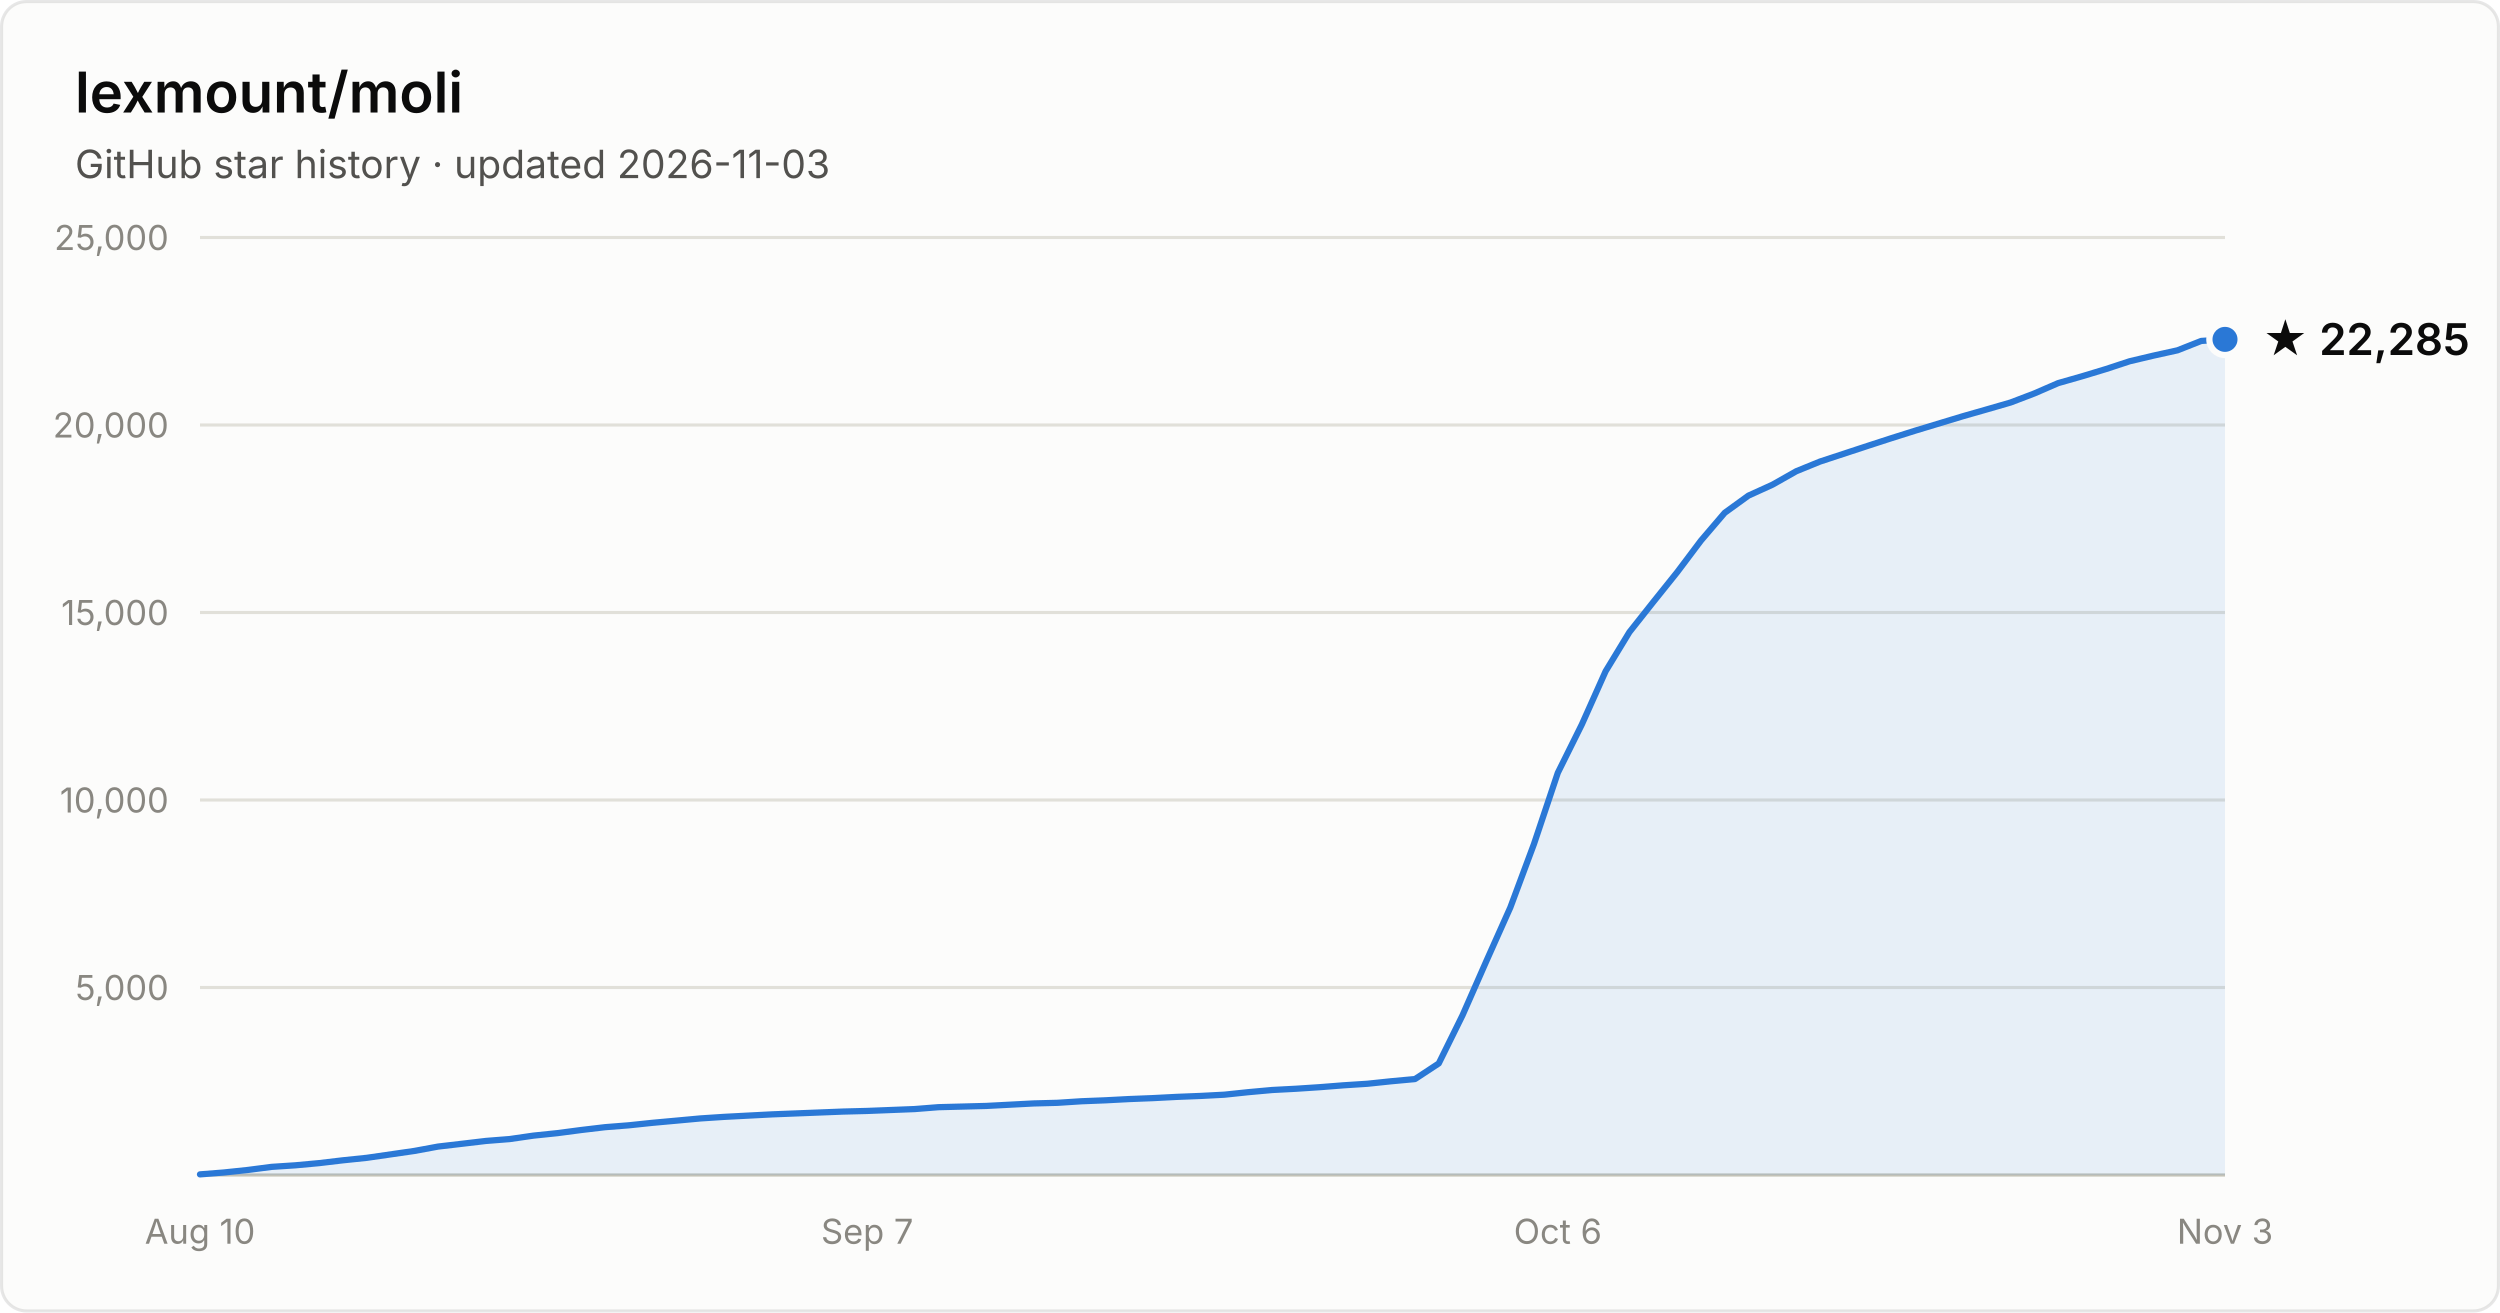
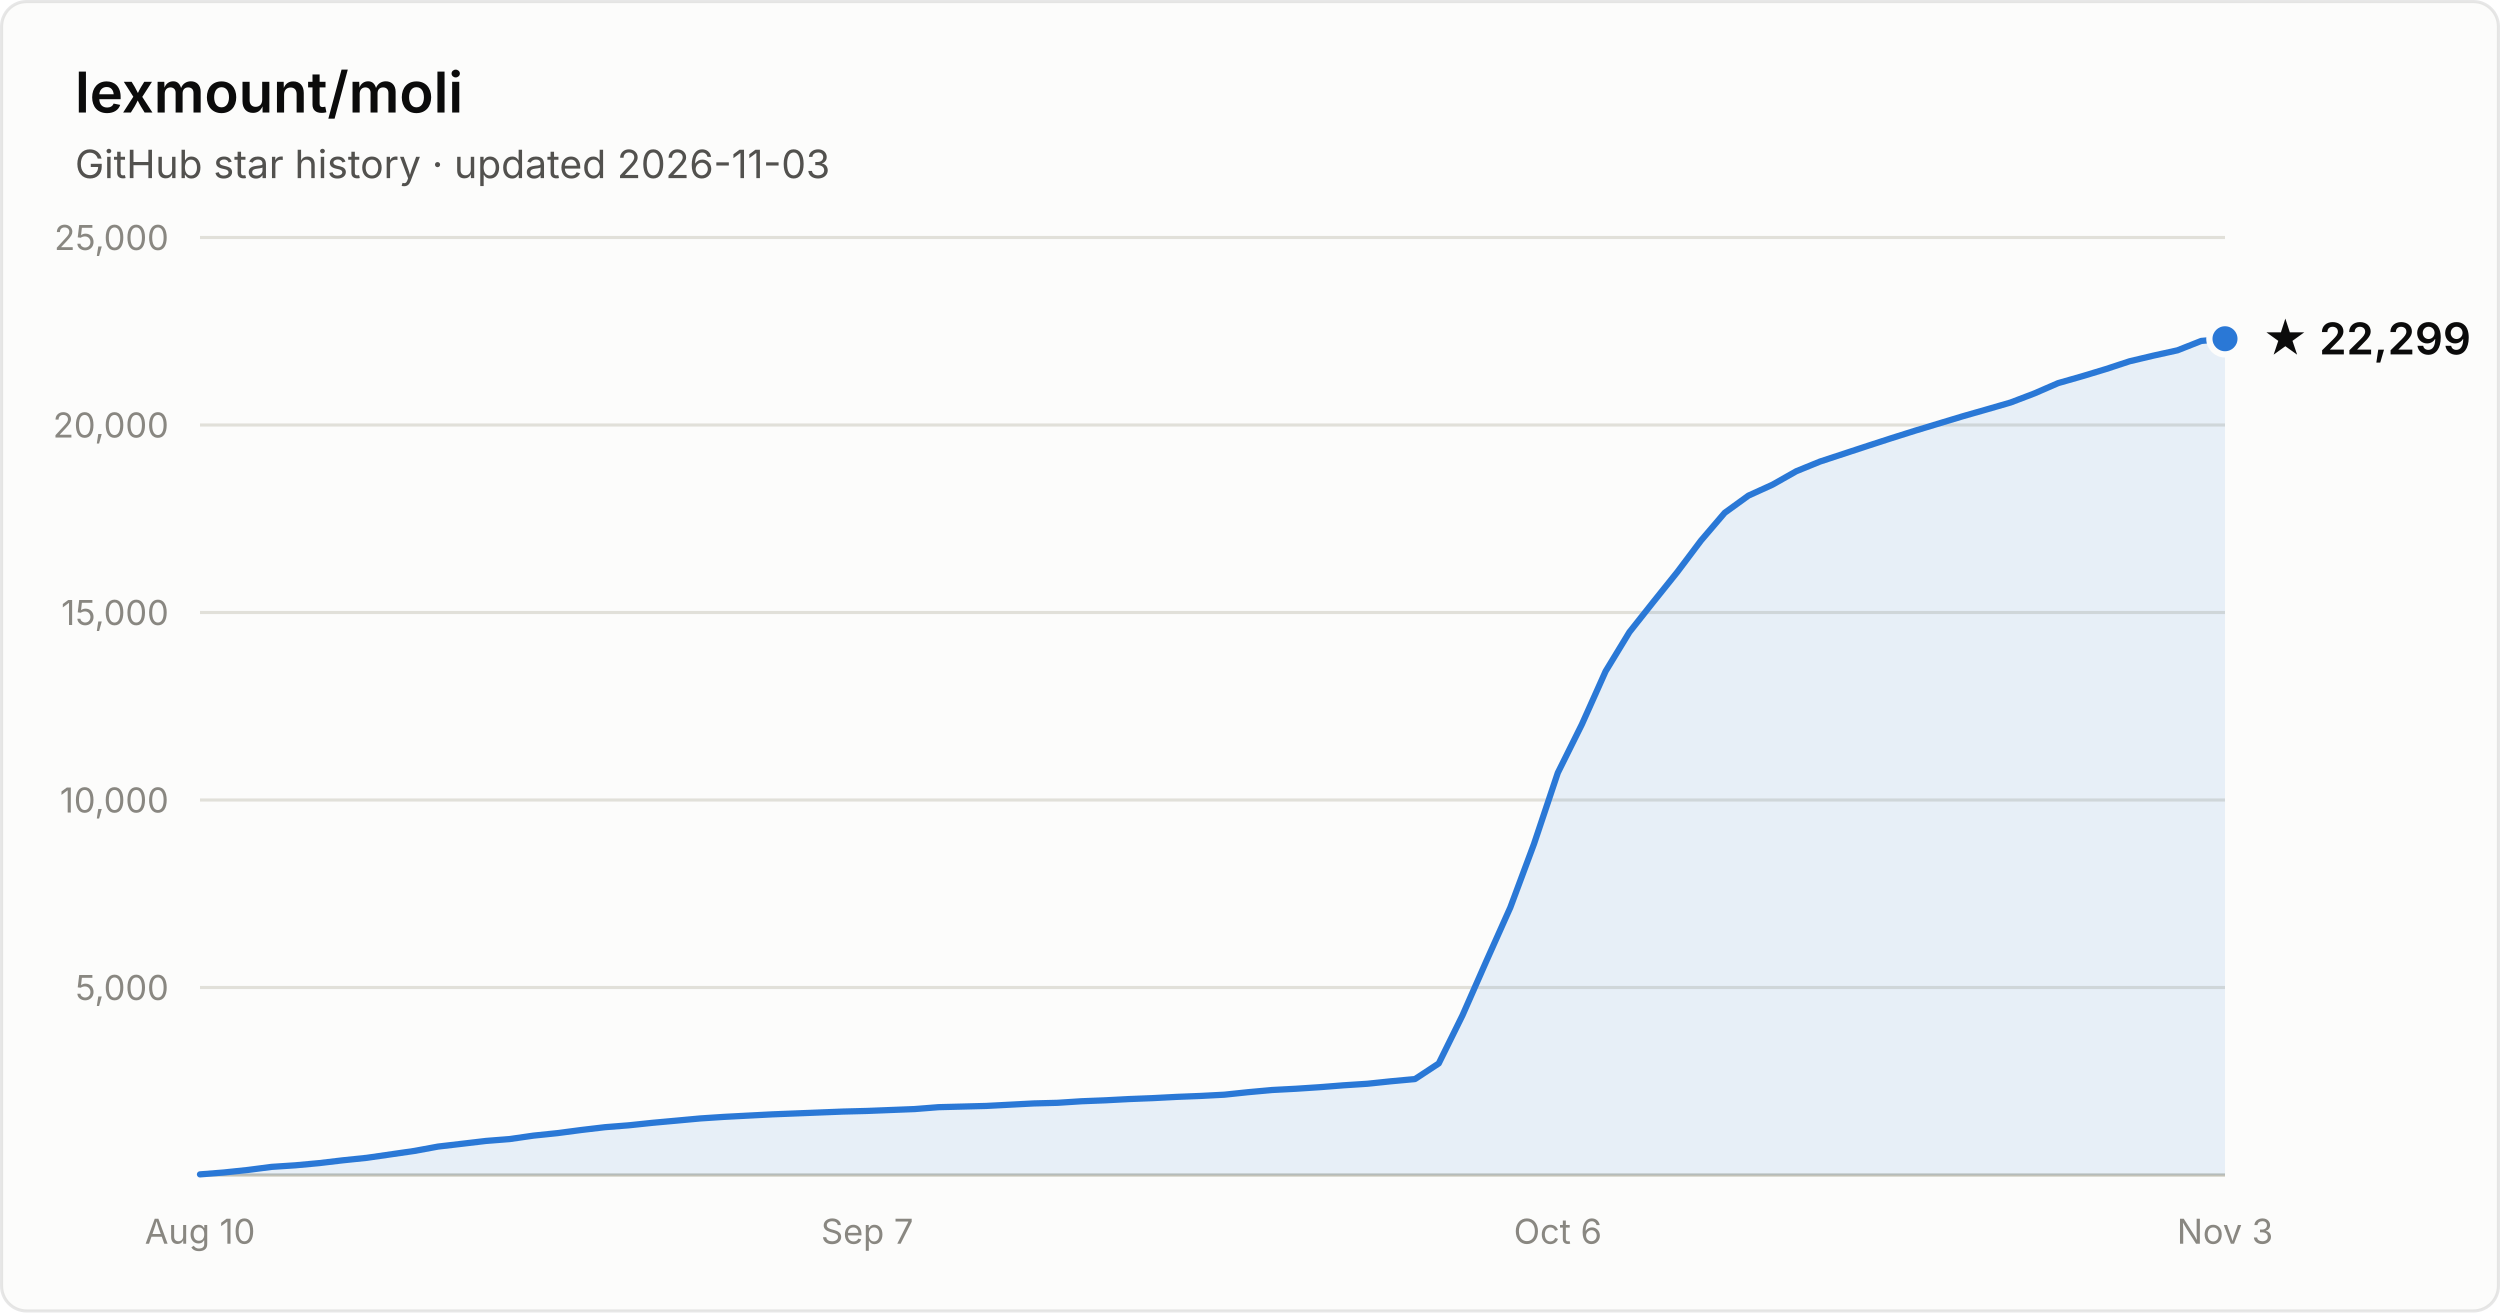
- <svg xmlns="http://www.w3.org/2000/svg" width="800" height="420" viewBox="0 0 800 420" font-family="system-ui, -apple-system, Segoe UI, sans-serif" role="img" aria-label="Star history of lexmount/moli: 22,285 stars as of 2026-11-03">
+ <svg xmlns="http://www.w3.org/2000/svg" width="800" height="420" viewBox="0 0 800 420" font-family="system-ui, -apple-system, Segoe UI, sans-serif" role="img" aria-label="Star history of lexmount/moli: 22,299 stars as of 2026-11-03">
  <rect x="0.5" y="0.5" width="799" height="419" rx="8" fill="#fcfcfb" stroke="rgba(11,11,11,0.10)" />
  <text x="24" y="36" fill="#0b0b0b" font-size="18" font-weight="600">lexmount/moli</text>
  <text x="24" y="57" fill="#52514e" font-size="12.5">GitHub star history · updated 2026-11-03</text>
  <line x1="64" y1="316.0" x2="712" y2="316.0" stroke="#e1e0d9" stroke-width="1" />
  <text x="54" y="320.0" text-anchor="end" fill="#898781" font-size="11" style="font-variant-numeric:tabular-nums">5,000</text>
  <line x1="64" y1="256.0" x2="712" y2="256.0" stroke="#e1e0d9" stroke-width="1" />
  <text x="54" y="260.0" text-anchor="end" fill="#898781" font-size="11" style="font-variant-numeric:tabular-nums">10,000</text>
  <line x1="64" y1="196.0" x2="712" y2="196.0" stroke="#e1e0d9" stroke-width="1" />
  <text x="54" y="200.0" text-anchor="end" fill="#898781" font-size="11" style="font-variant-numeric:tabular-nums">15,000</text>
  <line x1="64" y1="136.0" x2="712" y2="136.0" stroke="#e1e0d9" stroke-width="1" />
  <text x="54" y="140.0" text-anchor="end" fill="#898781" font-size="11" style="font-variant-numeric:tabular-nums">20,000</text>
  <line x1="64" y1="76.0" x2="712" y2="76.0" stroke="#e1e0d9" stroke-width="1" />
  <text x="54" y="80.0" text-anchor="end" fill="#898781" font-size="11" style="font-variant-numeric:tabular-nums">25,000</text>
  <line x1="64" y1="376" x2="712" y2="376" stroke="#c3c2b7" stroke-width="1" />
  <text x="64.0" y="398" text-anchor="middle" fill="#898781" font-size="11" style="font-variant-numeric:tabular-nums">Aug 10</text>
  <text x="277.5" y="398" text-anchor="middle" fill="#898781" font-size="11" style="font-variant-numeric:tabular-nums">Sep 7</text>
  <text x="498.5" y="398" text-anchor="middle" fill="#898781" font-size="11" style="font-variant-numeric:tabular-nums">Oct 6</text>
  <text x="712.0" y="398" text-anchor="middle" fill="#898781" font-size="11" style="font-variant-numeric:tabular-nums">Nov 3</text>
-   <path d="M64.0 375.8 L71.6 375.2 L79.2 374.4 L86.9 373.4 L94.5 372.9 L102.1 372.2 L109.7 371.3 L117.4 370.5 L125.0 369.4 L132.6 368.3 L140.2 366.9 L147.9 366.0 L155.5 365.1 L163.1 364.5 L170.7 363.4 L178.4 362.6 L186.0 361.6 L193.6 360.7 L201.2 360.1 L208.8 359.3 L216.5 358.6 L224.1 357.9 L231.7 357.4 L239.3 357.0 L247.0 356.6 L254.6 356.3 L262.2 356.0 L269.8 355.7 L277.5 355.5 L285.1 355.2 L292.7 354.9 L300.3 354.3 L308.0 354.1 L315.6 353.9 L323.2 353.5 L330.8 353.1 L338.4 352.9 L346.1 352.4 L353.7 352.1 L361.3 351.7 L368.9 351.4 L376.6 351.0 L384.2 350.7 L391.8 350.3 L399.4 349.5 L407.1 348.8 L414.7 348.4 L422.3 347.9 L429.9 347.3 L437.6 346.8 L445.2 346.0 L452.8 345.3 L460.4 340.3 L468.0 324.9 L475.7 307.4 L483.3 290.4 L490.9 270.0 L498.5 247.3 L506.2 231.8 L513.8 214.8 L521.4 202.3 L529.0 192.7 L536.7 183.1 L544.3 173.0 L551.9 164.1 L559.5 158.6 L567.2 155.1 L574.8 150.8 L582.4 147.7 L590.0 145.2 L597.6 142.7 L605.3 140.2 L612.9 137.8 L620.5 135.5 L628.1 133.2 L635.8 131.0 L643.4 128.8 L651.0 125.9 L658.6 122.6 L666.3 120.4 L673.9 118.1 L681.5 115.6 L689.1 113.8 L696.8 112.1 L704.4 109.1 L712.0 108.6 L712.0 376 L64.0 376 Z" fill="#2a78d6" fill-opacity="0.1" />
-   <path d="M64.0 375.8 L71.6 375.2 L79.2 374.4 L86.9 373.4 L94.5 372.9 L102.1 372.2 L109.7 371.3 L117.4 370.5 L125.0 369.4 L132.6 368.3 L140.2 366.9 L147.9 366.0 L155.5 365.1 L163.1 364.5 L170.7 363.4 L178.4 362.6 L186.0 361.6 L193.6 360.7 L201.2 360.1 L208.8 359.3 L216.5 358.6 L224.1 357.9 L231.7 357.4 L239.3 357.0 L247.0 356.6 L254.6 356.3 L262.2 356.0 L269.8 355.7 L277.5 355.5 L285.1 355.2 L292.7 354.9 L300.3 354.3 L308.0 354.1 L315.6 353.9 L323.2 353.5 L330.8 353.1 L338.4 352.9 L346.1 352.4 L353.7 352.1 L361.3 351.7 L368.9 351.4 L376.6 351.0 L384.2 350.7 L391.8 350.3 L399.4 349.5 L407.1 348.8 L414.7 348.4 L422.3 347.9 L429.9 347.3 L437.6 346.8 L445.2 346.0 L452.8 345.3 L460.4 340.3 L468.0 324.9 L475.7 307.4 L483.3 290.4 L490.9 270.0 L498.5 247.3 L506.2 231.8 L513.8 214.8 L521.4 202.3 L529.0 192.7 L536.7 183.1 L544.3 173.0 L551.9 164.1 L559.5 158.6 L567.2 155.1 L574.8 150.8 L582.4 147.7 L590.0 145.2 L597.6 142.7 L605.3 140.2 L612.9 137.8 L620.5 135.5 L628.1 133.2 L635.8 131.0 L643.4 128.8 L651.0 125.9 L658.6 122.6 L666.3 120.4 L673.9 118.1 L681.5 115.6 L689.1 113.8 L696.8 112.1 L704.4 109.1 L712.0 108.6" fill="none" stroke="#2a78d6" stroke-width="2" stroke-linejoin="round" stroke-linecap="round" />
-   <circle cx="712.0" cy="108.6" r="5" fill="#2a78d6" stroke="#fcfcfb" stroke-width="2" />
-   <text x="724.0" y="113.6" fill="#0b0b0b" font-size="14" font-weight="600">★ 22,285</text>
+   <path d="M64.0 375.8 L71.6 375.2 L79.2 374.4 L86.9 373.4 L94.5 372.9 L102.1 372.2 L109.7 371.3 L117.4 370.5 L125.0 369.4 L132.6 368.3 L140.2 366.9 L147.9 366.0 L155.5 365.1 L163.1 364.5 L170.7 363.4 L178.4 362.6 L186.0 361.6 L193.6 360.7 L201.2 360.1 L208.8 359.3 L216.5 358.6 L224.1 357.9 L231.7 357.4 L239.3 357.0 L247.0 356.6 L254.6 356.3 L262.2 356.0 L269.8 355.7 L277.5 355.5 L285.1 355.2 L292.7 354.9 L300.3 354.3 L308.0 354.1 L315.6 353.9 L323.2 353.5 L330.8 353.1 L338.4 352.9 L346.1 352.4 L353.7 352.1 L361.3 351.7 L368.9 351.4 L376.6 351.0 L384.2 350.7 L391.8 350.3 L399.4 349.5 L407.1 348.8 L414.7 348.4 L422.3 347.9 L429.9 347.3 L437.6 346.8 L445.2 346.0 L452.8 345.3 L460.4 340.3 L468.0 324.9 L475.7 307.4 L483.3 290.4 L490.9 270.0 L498.5 247.3 L506.2 231.8 L513.8 214.8 L521.4 202.3 L529.0 192.7 L536.7 183.1 L544.3 173.0 L551.9 164.1 L559.5 158.6 L567.2 155.1 L574.8 150.8 L582.4 147.7 L590.0 145.2 L597.6 142.7 L605.3 140.2 L612.9 137.8 L620.5 135.5 L628.1 133.2 L635.8 131.0 L643.4 128.8 L651.0 125.9 L658.6 122.6 L666.3 120.4 L673.9 118.1 L681.5 115.6 L689.1 113.8 L696.8 112.1 L704.4 109.1 L712.0 108.4 L712.0 376 L64.0 376 Z" fill="#2a78d6" fill-opacity="0.1" />
+   <path d="M64.0 375.8 L71.6 375.2 L79.2 374.4 L86.9 373.4 L94.5 372.9 L102.1 372.2 L109.7 371.3 L117.4 370.5 L125.0 369.4 L132.6 368.3 L140.2 366.9 L147.9 366.0 L155.5 365.1 L163.1 364.5 L170.7 363.4 L178.4 362.6 L186.0 361.6 L193.6 360.7 L201.2 360.1 L208.8 359.3 L216.5 358.6 L224.1 357.9 L231.7 357.4 L239.3 357.0 L247.0 356.6 L254.6 356.3 L262.2 356.0 L269.8 355.7 L277.5 355.5 L285.1 355.2 L292.7 354.9 L300.3 354.3 L308.0 354.1 L315.6 353.9 L323.2 353.5 L330.8 353.1 L338.4 352.9 L346.1 352.4 L353.7 352.1 L361.3 351.7 L368.9 351.4 L376.6 351.0 L384.2 350.7 L391.8 350.3 L399.4 349.5 L407.1 348.8 L414.7 348.4 L422.3 347.9 L429.9 347.3 L437.6 346.8 L445.2 346.0 L452.8 345.3 L460.4 340.3 L468.0 324.9 L475.7 307.4 L483.3 290.4 L490.9 270.0 L498.5 247.3 L506.2 231.8 L513.8 214.8 L521.4 202.3 L529.0 192.7 L536.7 183.1 L544.3 173.0 L551.9 164.1 L559.5 158.6 L567.2 155.1 L574.8 150.8 L582.4 147.7 L590.0 145.2 L597.6 142.7 L605.3 140.2 L612.9 137.8 L620.5 135.5 L628.1 133.2 L635.8 131.0 L643.4 128.8 L651.0 125.9 L658.6 122.6 L666.3 120.4 L673.9 118.1 L681.5 115.6 L689.1 113.8 L696.8 112.1 L704.4 109.1 L712.0 108.4" fill="none" stroke="#2a78d6" stroke-width="2" stroke-linejoin="round" stroke-linecap="round" />
+   <circle cx="712.0" cy="108.4" r="5" fill="#2a78d6" stroke="#fcfcfb" stroke-width="2" />
+   <text x="724.0" y="113.4" fill="#0b0b0b" font-size="14" font-weight="600">★ 22,299</text>
</svg>
